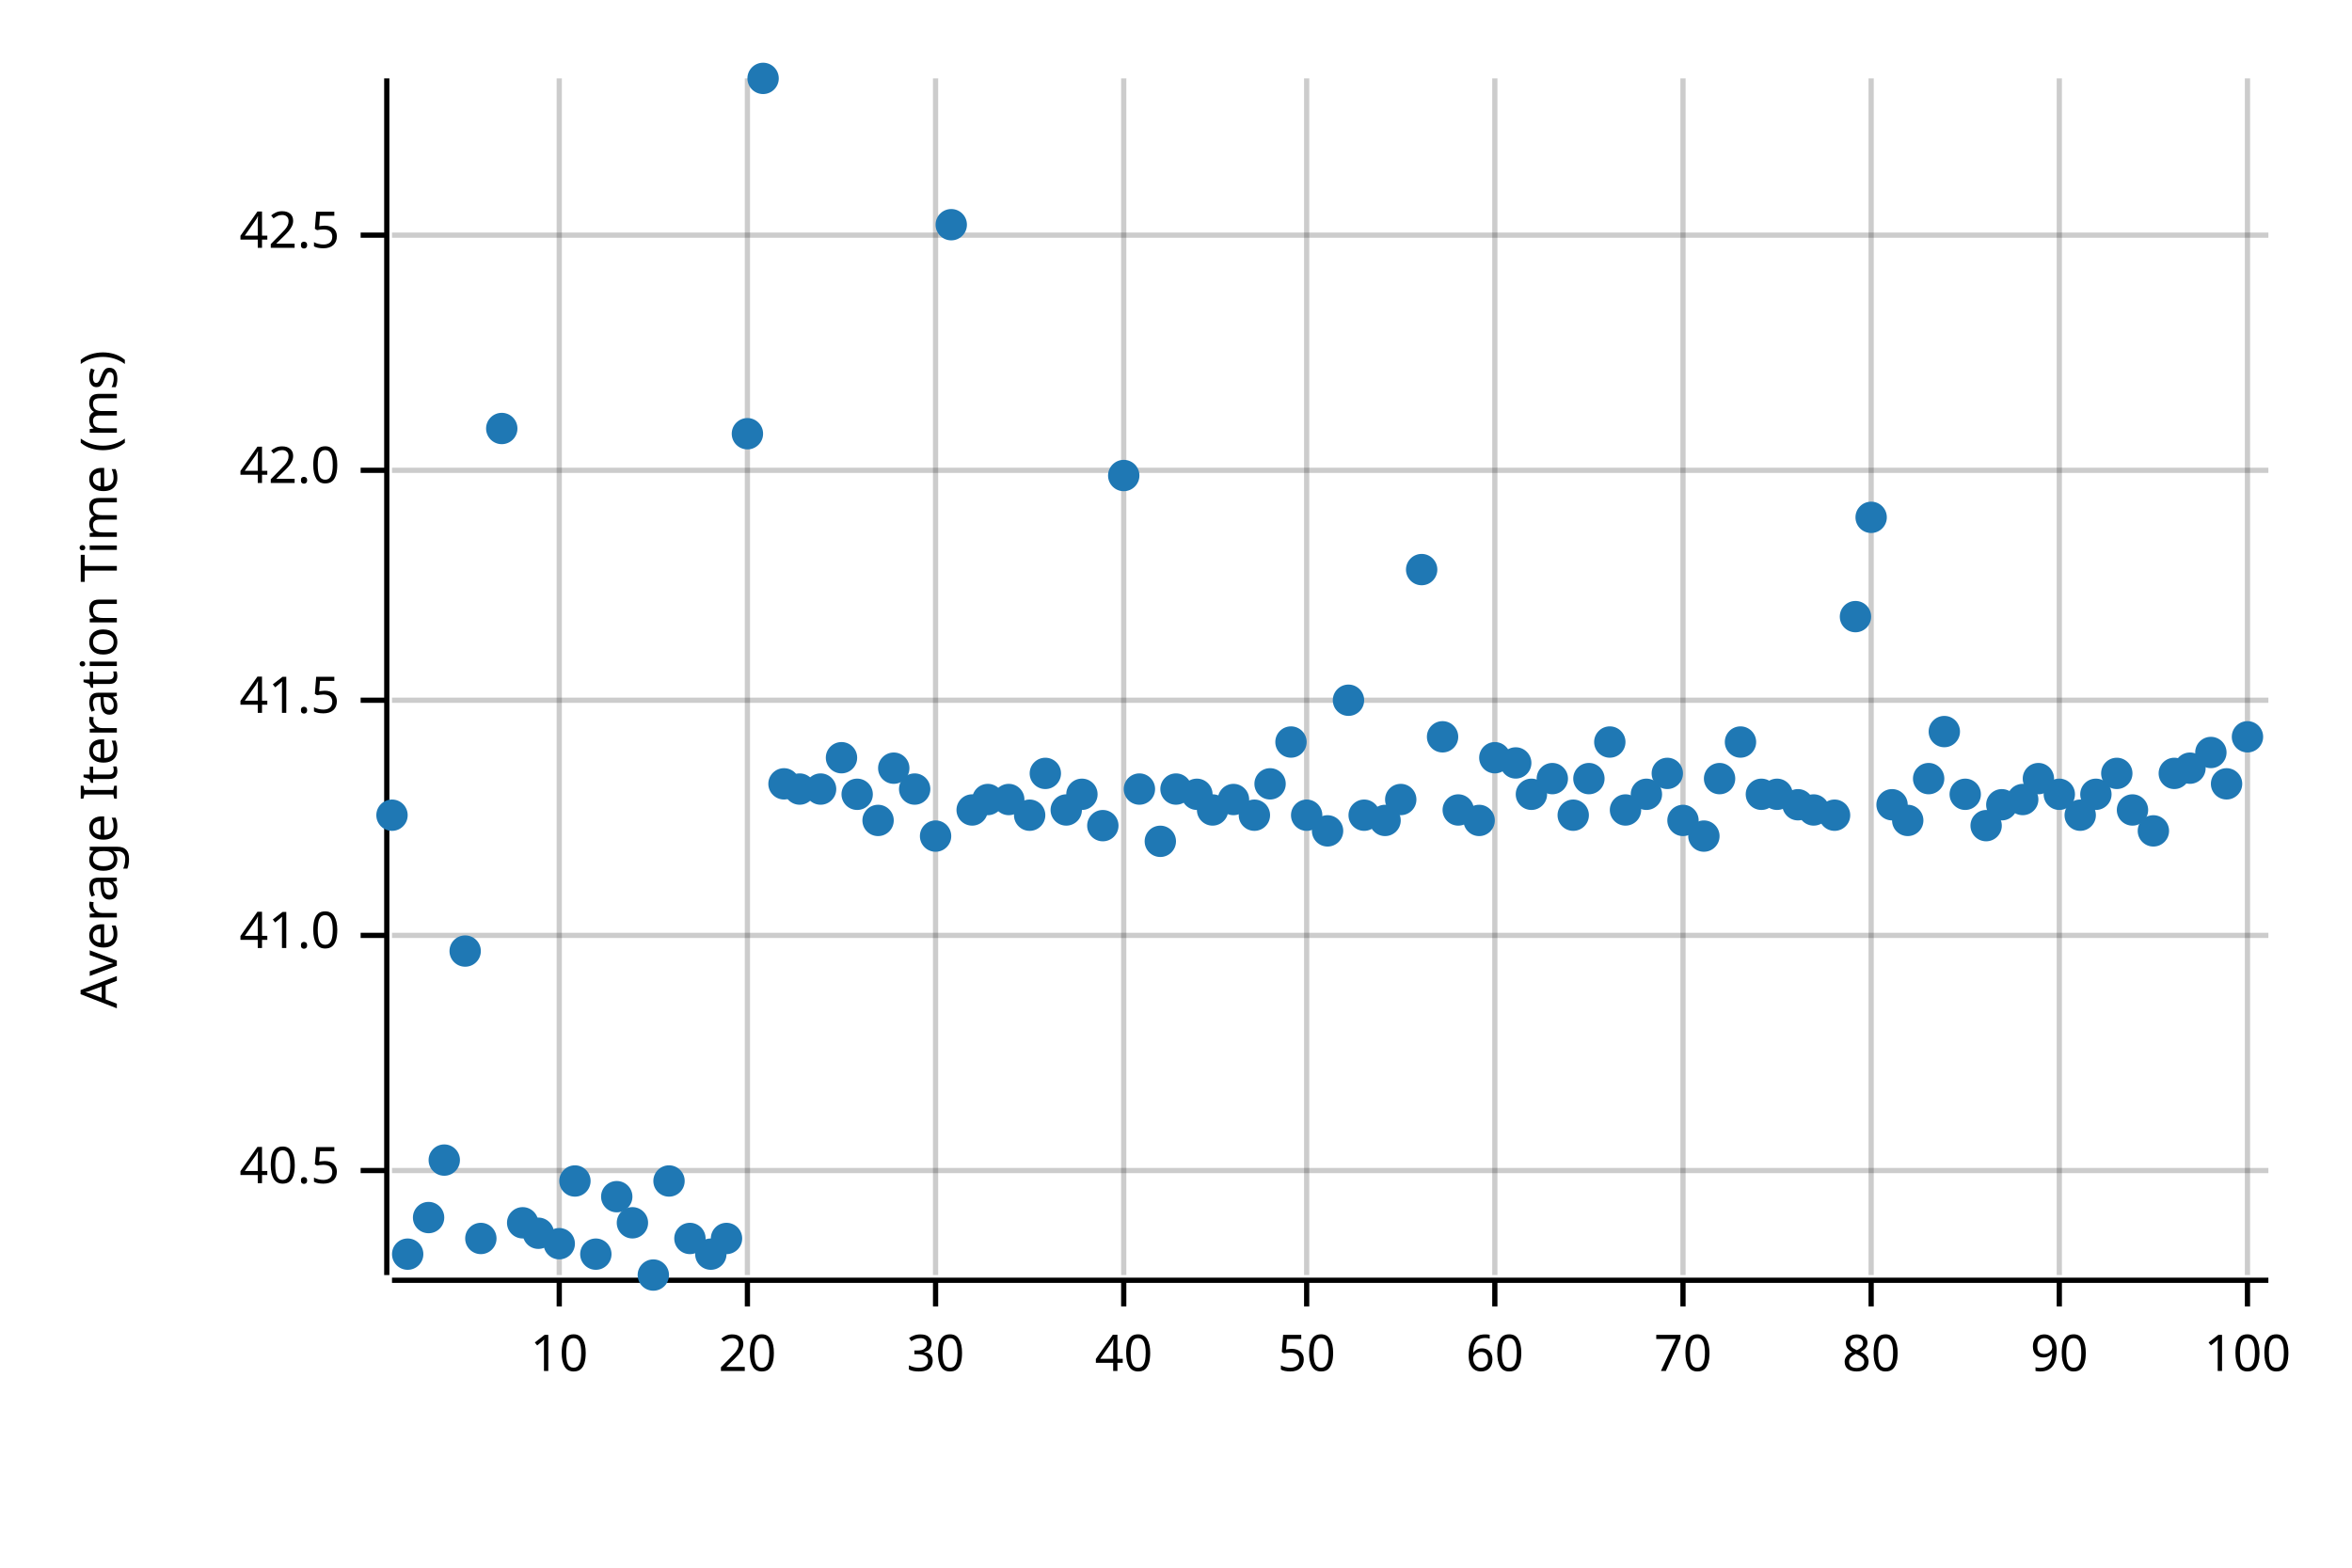
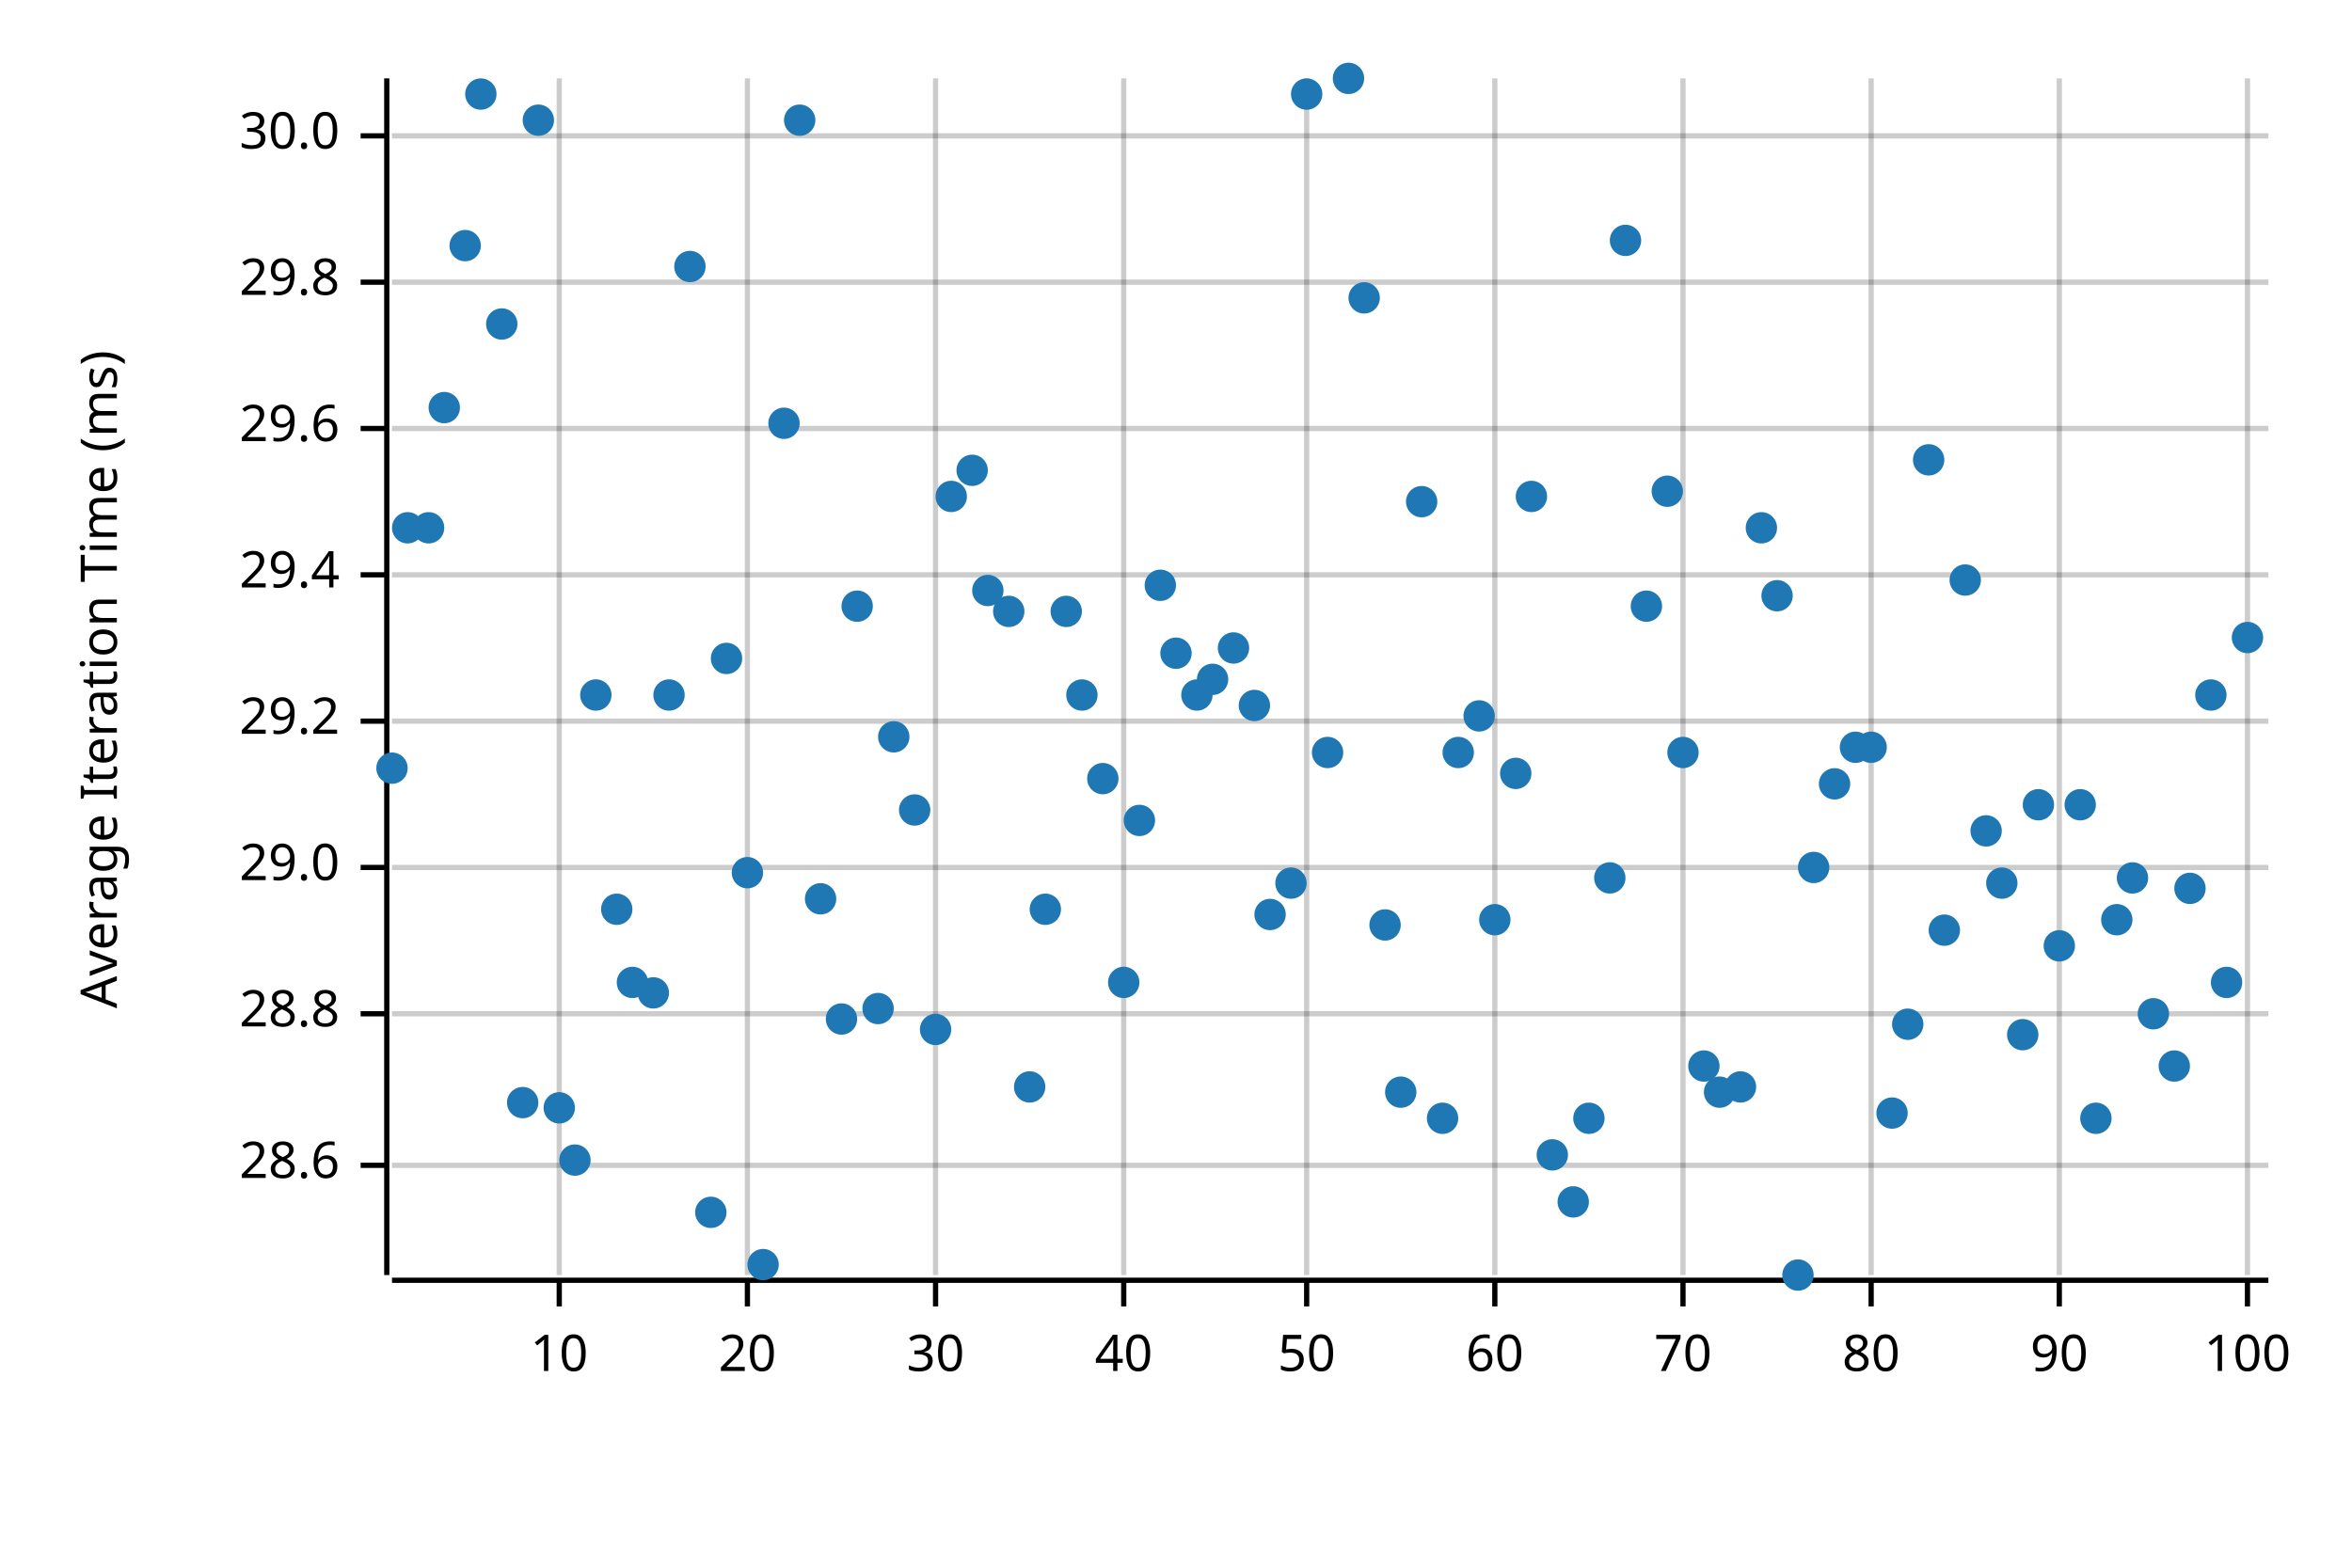
<svg xmlns="http://www.w3.org/2000/svg" width="450" height="300" viewBox="0 0 450 300">
  <text x="15" y="130" dy="0.76em" text-anchor="middle" font-family="sans-serif" font-size="9.677" opacity="1" fill="#000000" transform="rotate(270, 15, 130)">
Average Iteration Time (ms)
</text>
  <line opacity="0.2" stroke="#000000" stroke-width="1" x1="107" y1="244" x2="107" y2="15" />
  <line opacity="0.2" stroke="#000000" stroke-width="1" x1="143" y1="244" x2="143" y2="15" />
  <line opacity="0.2" stroke="#000000" stroke-width="1" x1="179" y1="244" x2="179" y2="15" />
  <line opacity="0.2" stroke="#000000" stroke-width="1" x1="215" y1="244" x2="215" y2="15" />
  <line opacity="0.2" stroke="#000000" stroke-width="1" x1="250" y1="244" x2="250" y2="15" />
  <line opacity="0.2" stroke="#000000" stroke-width="1" x1="286" y1="244" x2="286" y2="15" />
  <line opacity="0.2" stroke="#000000" stroke-width="1" x1="322" y1="244" x2="322" y2="15" />
  <line opacity="0.2" stroke="#000000" stroke-width="1" x1="358" y1="244" x2="358" y2="15" />
  <line opacity="0.2" stroke="#000000" stroke-width="1" x1="394" y1="244" x2="394" y2="15" />
  <line opacity="0.2" stroke="#000000" stroke-width="1" x1="430" y1="244" x2="430" y2="15" />
-   <line opacity="0.2" stroke="#000000" stroke-width="1" x1="75" y1="224" x2="434" y2="224" />
-   <line opacity="0.2" stroke="#000000" stroke-width="1" x1="75" y1="179" x2="434" y2="179" />
-   <line opacity="0.2" stroke="#000000" stroke-width="1" x1="75" y1="134" x2="434" y2="134" />
-   <line opacity="0.2" stroke="#000000" stroke-width="1" x1="75" y1="90" x2="434" y2="90" />
-   <line opacity="0.2" stroke="#000000" stroke-width="1" x1="75" y1="45" x2="434" y2="45" />
+   <line opacity="0.2" stroke="#000000" stroke-width="1" x1="75" y1="223" x2="434" y2="223" />
+   <line opacity="0.2" stroke="#000000" stroke-width="1" x1="75" y1="194" x2="434" y2="194" />
+   <line opacity="0.2" stroke="#000000" stroke-width="1" x1="75" y1="166" x2="434" y2="166" />
+   <line opacity="0.2" stroke="#000000" stroke-width="1" x1="75" y1="138" x2="434" y2="138" />
+   <line opacity="0.2" stroke="#000000" stroke-width="1" x1="75" y1="110" x2="434" y2="110" />
+   <line opacity="0.2" stroke="#000000" stroke-width="1" x1="75" y1="82" x2="434" y2="82" />
+   <line opacity="0.2" stroke="#000000" stroke-width="1" x1="75" y1="54" x2="434" y2="54" />
+   <line opacity="0.2" stroke="#000000" stroke-width="1" x1="75" y1="26" x2="434" y2="26" />
  <polyline fill="none" opacity="1" stroke="#000000" stroke-width="1" points="74,15 74,244 " />
-   <text x="65" y="224" dy="0.5ex" text-anchor="end" font-family="sans-serif" font-size="9.677" opacity="1" fill="#000000">
- 40.5
+   <text x="65" y="223" dy="0.5ex" text-anchor="end" font-family="sans-serif" font-size="9.677" opacity="1" fill="#000000">
+ 28.6
</text>
-   <polyline fill="none" opacity="1" stroke="#000000" stroke-width="1" points="69,224 74,224 " />
-   <text x="65" y="179" dy="0.5ex" text-anchor="end" font-family="sans-serif" font-size="9.677" opacity="1" fill="#000000">
- 41.0
+   <polyline fill="none" opacity="1" stroke="#000000" stroke-width="1" points="69,223 74,223 " />
+   <text x="65" y="194" dy="0.5ex" text-anchor="end" font-family="sans-serif" font-size="9.677" opacity="1" fill="#000000">
+ 28.8
</text>
-   <polyline fill="none" opacity="1" stroke="#000000" stroke-width="1" points="69,179 74,179 " />
-   <text x="65" y="134" dy="0.5ex" text-anchor="end" font-family="sans-serif" font-size="9.677" opacity="1" fill="#000000">
- 41.5
+   <polyline fill="none" opacity="1" stroke="#000000" stroke-width="1" points="69,194 74,194 " />
+   <text x="65" y="166" dy="0.5ex" text-anchor="end" font-family="sans-serif" font-size="9.677" opacity="1" fill="#000000">
+ 29.0
</text>
-   <polyline fill="none" opacity="1" stroke="#000000" stroke-width="1" points="69,134 74,134 " />
-   <text x="65" y="90" dy="0.5ex" text-anchor="end" font-family="sans-serif" font-size="9.677" opacity="1" fill="#000000">
- 42.0
+   <polyline fill="none" opacity="1" stroke="#000000" stroke-width="1" points="69,166 74,166 " />
+   <text x="65" y="138" dy="0.5ex" text-anchor="end" font-family="sans-serif" font-size="9.677" opacity="1" fill="#000000">
+ 29.2
</text>
-   <polyline fill="none" opacity="1" stroke="#000000" stroke-width="1" points="69,90 74,90 " />
-   <text x="65" y="45" dy="0.5ex" text-anchor="end" font-family="sans-serif" font-size="9.677" opacity="1" fill="#000000">
- 42.5
+   <polyline fill="none" opacity="1" stroke="#000000" stroke-width="1" points="69,138 74,138 " />
+   <text x="65" y="110" dy="0.5ex" text-anchor="end" font-family="sans-serif" font-size="9.677" opacity="1" fill="#000000">
+ 29.4
</text>
-   <polyline fill="none" opacity="1" stroke="#000000" stroke-width="1" points="69,45 74,45 " />
+   <polyline fill="none" opacity="1" stroke="#000000" stroke-width="1" points="69,110 74,110 " />
+   <text x="65" y="82" dy="0.5ex" text-anchor="end" font-family="sans-serif" font-size="9.677" opacity="1" fill="#000000">
+ 29.6
+ </text>
+   <polyline fill="none" opacity="1" stroke="#000000" stroke-width="1" points="69,82 74,82 " />
+   <text x="65" y="54" dy="0.5ex" text-anchor="end" font-family="sans-serif" font-size="9.677" opacity="1" fill="#000000">
+ 29.8
+ </text>
+   <polyline fill="none" opacity="1" stroke="#000000" stroke-width="1" points="69,54 74,54 " />
+   <text x="65" y="26" dy="0.5ex" text-anchor="end" font-family="sans-serif" font-size="9.677" opacity="1" fill="#000000">
+ 30.0
+ </text>
+   <polyline fill="none" opacity="1" stroke="#000000" stroke-width="1" points="69,26 74,26 " />
  <polyline fill="none" opacity="1" stroke="#000000" stroke-width="1" points="75,245 434,245 " />
  <text x="107" y="255" dy="0.76em" text-anchor="middle" font-family="sans-serif" font-size="9.677" opacity="1" fill="#000000">
10
</text>
  <polyline fill="none" opacity="1" stroke="#000000" stroke-width="1" points="107,245 107,250 " />
  <text x="143" y="255" dy="0.76em" text-anchor="middle" font-family="sans-serif" font-size="9.677" opacity="1" fill="#000000">
20
</text>
  <polyline fill="none" opacity="1" stroke="#000000" stroke-width="1" points="143,245 143,250 " />
  <text x="179" y="255" dy="0.76em" text-anchor="middle" font-family="sans-serif" font-size="9.677" opacity="1" fill="#000000">
30
</text>
  <polyline fill="none" opacity="1" stroke="#000000" stroke-width="1" points="179,245 179,250 " />
  <text x="215" y="255" dy="0.76em" text-anchor="middle" font-family="sans-serif" font-size="9.677" opacity="1" fill="#000000">
40
</text>
  <polyline fill="none" opacity="1" stroke="#000000" stroke-width="1" points="215,245 215,250 " />
  <text x="250" y="255" dy="0.76em" text-anchor="middle" font-family="sans-serif" font-size="9.677" opacity="1" fill="#000000">
50
</text>
  <polyline fill="none" opacity="1" stroke="#000000" stroke-width="1" points="250,245 250,250 " />
  <text x="286" y="255" dy="0.76em" text-anchor="middle" font-family="sans-serif" font-size="9.677" opacity="1" fill="#000000">
60
</text>
  <polyline fill="none" opacity="1" stroke="#000000" stroke-width="1" points="286,245 286,250 " />
  <text x="322" y="255" dy="0.76em" text-anchor="middle" font-family="sans-serif" font-size="9.677" opacity="1" fill="#000000">
70
</text>
  <polyline fill="none" opacity="1" stroke="#000000" stroke-width="1" points="322,245 322,250 " />
  <text x="358" y="255" dy="0.76em" text-anchor="middle" font-family="sans-serif" font-size="9.677" opacity="1" fill="#000000">
80
</text>
  <polyline fill="none" opacity="1" stroke="#000000" stroke-width="1" points="358,245 358,250 " />
  <text x="394" y="255" dy="0.76em" text-anchor="middle" font-family="sans-serif" font-size="9.677" opacity="1" fill="#000000">
90
</text>
  <polyline fill="none" opacity="1" stroke="#000000" stroke-width="1" points="394,245 394,250 " />
  <text x="430" y="255" dy="0.76em" text-anchor="middle" font-family="sans-serif" font-size="9.677" opacity="1" fill="#000000">
100
</text>
  <polyline fill="none" opacity="1" stroke="#000000" stroke-width="1" points="430,245 430,250 " />
-   <circle cx="75" cy="156" r="3" opacity="1" fill="#1F78B4" stroke="none" stroke-width="1" />
-   <circle cx="78" cy="240" r="3" opacity="1" fill="#1F78B4" stroke="none" stroke-width="1" />
-   <circle cx="82" cy="233" r="3" opacity="1" fill="#1F78B4" stroke="none" stroke-width="1" />
-   <circle cx="85" cy="222" r="3" opacity="1" fill="#1F78B4" stroke="none" stroke-width="1" />
-   <circle cx="89" cy="182" r="3" opacity="1" fill="#1F78B4" stroke="none" stroke-width="1" />
-   <circle cx="92" cy="237" r="3" opacity="1" fill="#1F78B4" stroke="none" stroke-width="1" />
-   <circle cx="96" cy="82" r="3" opacity="1" fill="#1F78B4" stroke="none" stroke-width="1" />
-   <circle cx="100" cy="234" r="3" opacity="1" fill="#1F78B4" stroke="none" stroke-width="1" />
-   <circle cx="103" cy="236" r="3" opacity="1" fill="#1F78B4" stroke="none" stroke-width="1" />
-   <circle cx="107" cy="238" r="3" opacity="1" fill="#1F78B4" stroke="none" stroke-width="1" />
-   <circle cx="110" cy="226" r="3" opacity="1" fill="#1F78B4" stroke="none" stroke-width="1" />
-   <circle cx="114" cy="240" r="3" opacity="1" fill="#1F78B4" stroke="none" stroke-width="1" />
-   <circle cx="118" cy="229" r="3" opacity="1" fill="#1F78B4" stroke="none" stroke-width="1" />
-   <circle cx="121" cy="234" r="3" opacity="1" fill="#1F78B4" stroke="none" stroke-width="1" />
-   <circle cx="125" cy="244" r="3" opacity="1" fill="#1F78B4" stroke="none" stroke-width="1" />
-   <circle cx="128" cy="226" r="3" opacity="1" fill="#1F78B4" stroke="none" stroke-width="1" />
-   <circle cx="132" cy="237" r="3" opacity="1" fill="#1F78B4" stroke="none" stroke-width="1" />
-   <circle cx="136" cy="240" r="3" opacity="1" fill="#1F78B4" stroke="none" stroke-width="1" />
-   <circle cx="139" cy="237" r="3" opacity="1" fill="#1F78B4" stroke="none" stroke-width="1" />
-   <circle cx="143" cy="83" r="3" opacity="1" fill="#1F78B4" stroke="none" stroke-width="1" />
-   <circle cx="146" cy="15" r="3" opacity="1" fill="#1F78B4" stroke="none" stroke-width="1" />
-   <circle cx="150" cy="150" r="3" opacity="1" fill="#1F78B4" stroke="none" stroke-width="1" />
-   <circle cx="153" cy="151" r="3" opacity="1" fill="#1F78B4" stroke="none" stroke-width="1" />
-   <circle cx="157" cy="151" r="3" opacity="1" fill="#1F78B4" stroke="none" stroke-width="1" />
-   <circle cx="161" cy="145" r="3" opacity="1" fill="#1F78B4" stroke="none" stroke-width="1" />
-   <circle cx="164" cy="152" r="3" opacity="1" fill="#1F78B4" stroke="none" stroke-width="1" />
-   <circle cx="168" cy="157" r="3" opacity="1" fill="#1F78B4" stroke="none" stroke-width="1" />
-   <circle cx="171" cy="147" r="3" opacity="1" fill="#1F78B4" stroke="none" stroke-width="1" />
-   <circle cx="175" cy="151" r="3" opacity="1" fill="#1F78B4" stroke="none" stroke-width="1" />
-   <circle cx="179" cy="160" r="3" opacity="1" fill="#1F78B4" stroke="none" stroke-width="1" />
-   <circle cx="182" cy="43" r="3" opacity="1" fill="#1F78B4" stroke="none" stroke-width="1" />
-   <circle cx="186" cy="155" r="3" opacity="1" fill="#1F78B4" stroke="none" stroke-width="1" />
-   <circle cx="189" cy="153" r="3" opacity="1" fill="#1F78B4" stroke="none" stroke-width="1" />
-   <circle cx="193" cy="153" r="3" opacity="1" fill="#1F78B4" stroke="none" stroke-width="1" />
-   <circle cx="197" cy="156" r="3" opacity="1" fill="#1F78B4" stroke="none" stroke-width="1" />
-   <circle cx="200" cy="148" r="3" opacity="1" fill="#1F78B4" stroke="none" stroke-width="1" />
-   <circle cx="204" cy="155" r="3" opacity="1" fill="#1F78B4" stroke="none" stroke-width="1" />
-   <circle cx="207" cy="152" r="3" opacity="1" fill="#1F78B4" stroke="none" stroke-width="1" />
-   <circle cx="211" cy="158" r="3" opacity="1" fill="#1F78B4" stroke="none" stroke-width="1" />
-   <circle cx="215" cy="91" r="3" opacity="1" fill="#1F78B4" stroke="none" stroke-width="1" />
-   <circle cx="218" cy="151" r="3" opacity="1" fill="#1F78B4" stroke="none" stroke-width="1" />
-   <circle cx="222" cy="161" r="3" opacity="1" fill="#1F78B4" stroke="none" stroke-width="1" />
-   <circle cx="225" cy="151" r="3" opacity="1" fill="#1F78B4" stroke="none" stroke-width="1" />
-   <circle cx="229" cy="152" r="3" opacity="1" fill="#1F78B4" stroke="none" stroke-width="1" />
-   <circle cx="232" cy="155" r="3" opacity="1" fill="#1F78B4" stroke="none" stroke-width="1" />
-   <circle cx="236" cy="153" r="3" opacity="1" fill="#1F78B4" stroke="none" stroke-width="1" />
-   <circle cx="240" cy="156" r="3" opacity="1" fill="#1F78B4" stroke="none" stroke-width="1" />
-   <circle cx="243" cy="150" r="3" opacity="1" fill="#1F78B4" stroke="none" stroke-width="1" />
-   <circle cx="247" cy="142" r="3" opacity="1" fill="#1F78B4" stroke="none" stroke-width="1" />
-   <circle cx="250" cy="156" r="3" opacity="1" fill="#1F78B4" stroke="none" stroke-width="1" />
-   <circle cx="254" cy="159" r="3" opacity="1" fill="#1F78B4" stroke="none" stroke-width="1" />
-   <circle cx="258" cy="134" r="3" opacity="1" fill="#1F78B4" stroke="none" stroke-width="1" />
-   <circle cx="261" cy="156" r="3" opacity="1" fill="#1F78B4" stroke="none" stroke-width="1" />
-   <circle cx="265" cy="157" r="3" opacity="1" fill="#1F78B4" stroke="none" stroke-width="1" />
-   <circle cx="268" cy="153" r="3" opacity="1" fill="#1F78B4" stroke="none" stroke-width="1" />
-   <circle cx="272" cy="109" r="3" opacity="1" fill="#1F78B4" stroke="none" stroke-width="1" />
-   <circle cx="276" cy="141" r="3" opacity="1" fill="#1F78B4" stroke="none" stroke-width="1" />
-   <circle cx="279" cy="155" r="3" opacity="1" fill="#1F78B4" stroke="none" stroke-width="1" />
-   <circle cx="283" cy="157" r="3" opacity="1" fill="#1F78B4" stroke="none" stroke-width="1" />
-   <circle cx="286" cy="145" r="3" opacity="1" fill="#1F78B4" stroke="none" stroke-width="1" />
-   <circle cx="290" cy="146" r="3" opacity="1" fill="#1F78B4" stroke="none" stroke-width="1" />
-   <circle cx="293" cy="152" r="3" opacity="1" fill="#1F78B4" stroke="none" stroke-width="1" />
-   <circle cx="297" cy="149" r="3" opacity="1" fill="#1F78B4" stroke="none" stroke-width="1" />
-   <circle cx="301" cy="156" r="3" opacity="1" fill="#1F78B4" stroke="none" stroke-width="1" />
-   <circle cx="304" cy="149" r="3" opacity="1" fill="#1F78B4" stroke="none" stroke-width="1" />
-   <circle cx="308" cy="142" r="3" opacity="1" fill="#1F78B4" stroke="none" stroke-width="1" />
-   <circle cx="311" cy="155" r="3" opacity="1" fill="#1F78B4" stroke="none" stroke-width="1" />
-   <circle cx="315" cy="152" r="3" opacity="1" fill="#1F78B4" stroke="none" stroke-width="1" />
-   <circle cx="319" cy="148" r="3" opacity="1" fill="#1F78B4" stroke="none" stroke-width="1" />
-   <circle cx="322" cy="157" r="3" opacity="1" fill="#1F78B4" stroke="none" stroke-width="1" />
-   <circle cx="326" cy="160" r="3" opacity="1" fill="#1F78B4" stroke="none" stroke-width="1" />
-   <circle cx="329" cy="149" r="3" opacity="1" fill="#1F78B4" stroke="none" stroke-width="1" />
-   <circle cx="333" cy="142" r="3" opacity="1" fill="#1F78B4" stroke="none" stroke-width="1" />
-   <circle cx="337" cy="152" r="3" opacity="1" fill="#1F78B4" stroke="none" stroke-width="1" />
-   <circle cx="340" cy="152" r="3" opacity="1" fill="#1F78B4" stroke="none" stroke-width="1" />
-   <circle cx="344" cy="154" r="3" opacity="1" fill="#1F78B4" stroke="none" stroke-width="1" />
-   <circle cx="347" cy="155" r="3" opacity="1" fill="#1F78B4" stroke="none" stroke-width="1" />
-   <circle cx="351" cy="156" r="3" opacity="1" fill="#1F78B4" stroke="none" stroke-width="1" />
-   <circle cx="355" cy="118" r="3" opacity="1" fill="#1F78B4" stroke="none" stroke-width="1" />
-   <circle cx="358" cy="99" r="3" opacity="1" fill="#1F78B4" stroke="none" stroke-width="1" />
-   <circle cx="362" cy="154" r="3" opacity="1" fill="#1F78B4" stroke="none" stroke-width="1" />
-   <circle cx="365" cy="157" r="3" opacity="1" fill="#1F78B4" stroke="none" stroke-width="1" />
-   <circle cx="369" cy="149" r="3" opacity="1" fill="#1F78B4" stroke="none" stroke-width="1" />
-   <circle cx="372" cy="140" r="3" opacity="1" fill="#1F78B4" stroke="none" stroke-width="1" />
-   <circle cx="376" cy="152" r="3" opacity="1" fill="#1F78B4" stroke="none" stroke-width="1" />
-   <circle cx="380" cy="158" r="3" opacity="1" fill="#1F78B4" stroke="none" stroke-width="1" />
-   <circle cx="383" cy="154" r="3" opacity="1" fill="#1F78B4" stroke="none" stroke-width="1" />
-   <circle cx="387" cy="153" r="3" opacity="1" fill="#1F78B4" stroke="none" stroke-width="1" />
-   <circle cx="390" cy="149" r="3" opacity="1" fill="#1F78B4" stroke="none" stroke-width="1" />
-   <circle cx="394" cy="152" r="3" opacity="1" fill="#1F78B4" stroke="none" stroke-width="1" />
-   <circle cx="398" cy="156" r="3" opacity="1" fill="#1F78B4" stroke="none" stroke-width="1" />
-   <circle cx="401" cy="152" r="3" opacity="1" fill="#1F78B4" stroke="none" stroke-width="1" />
-   <circle cx="405" cy="148" r="3" opacity="1" fill="#1F78B4" stroke="none" stroke-width="1" />
-   <circle cx="408" cy="155" r="3" opacity="1" fill="#1F78B4" stroke="none" stroke-width="1" />
-   <circle cx="412" cy="159" r="3" opacity="1" fill="#1F78B4" stroke="none" stroke-width="1" />
-   <circle cx="416" cy="148" r="3" opacity="1" fill="#1F78B4" stroke="none" stroke-width="1" />
-   <circle cx="419" cy="147" r="3" opacity="1" fill="#1F78B4" stroke="none" stroke-width="1" />
-   <circle cx="423" cy="144" r="3" opacity="1" fill="#1F78B4" stroke="none" stroke-width="1" />
-   <circle cx="426" cy="150" r="3" opacity="1" fill="#1F78B4" stroke="none" stroke-width="1" />
-   <circle cx="430" cy="141" r="3" opacity="1" fill="#1F78B4" stroke="none" stroke-width="1" />
+   <circle cx="75" cy="147" r="3" opacity="1" fill="#1F78B4" stroke="none" stroke-width="1" />
+   <circle cx="78" cy="101" r="3" opacity="1" fill="#1F78B4" stroke="none" stroke-width="1" />
+   <circle cx="82" cy="101" r="3" opacity="1" fill="#1F78B4" stroke="none" stroke-width="1" />
+   <circle cx="85" cy="78" r="3" opacity="1" fill="#1F78B4" stroke="none" stroke-width="1" />
+   <circle cx="89" cy="47" r="3" opacity="1" fill="#1F78B4" stroke="none" stroke-width="1" />
+   <circle cx="92" cy="18" r="3" opacity="1" fill="#1F78B4" stroke="none" stroke-width="1" />
+   <circle cx="96" cy="62" r="3" opacity="1" fill="#1F78B4" stroke="none" stroke-width="1" />
+   <circle cx="100" cy="211" r="3" opacity="1" fill="#1F78B4" stroke="none" stroke-width="1" />
+   <circle cx="103" cy="23" r="3" opacity="1" fill="#1F78B4" stroke="none" stroke-width="1" />
+   <circle cx="107" cy="212" r="3" opacity="1" fill="#1F78B4" stroke="none" stroke-width="1" />
+   <circle cx="110" cy="222" r="3" opacity="1" fill="#1F78B4" stroke="none" stroke-width="1" />
+   <circle cx="114" cy="133" r="3" opacity="1" fill="#1F78B4" stroke="none" stroke-width="1" />
+   <circle cx="118" cy="174" r="3" opacity="1" fill="#1F78B4" stroke="none" stroke-width="1" />
+   <circle cx="121" cy="188" r="3" opacity="1" fill="#1F78B4" stroke="none" stroke-width="1" />
+   <circle cx="125" cy="190" r="3" opacity="1" fill="#1F78B4" stroke="none" stroke-width="1" />
+   <circle cx="128" cy="133" r="3" opacity="1" fill="#1F78B4" stroke="none" stroke-width="1" />
+   <circle cx="132" cy="51" r="3" opacity="1" fill="#1F78B4" stroke="none" stroke-width="1" />
+   <circle cx="136" cy="232" r="3" opacity="1" fill="#1F78B4" stroke="none" stroke-width="1" />
+   <circle cx="139" cy="126" r="3" opacity="1" fill="#1F78B4" stroke="none" stroke-width="1" />
+   <circle cx="143" cy="167" r="3" opacity="1" fill="#1F78B4" stroke="none" stroke-width="1" />
+   <circle cx="146" cy="242" r="3" opacity="1" fill="#1F78B4" stroke="none" stroke-width="1" />
+   <circle cx="150" cy="81" r="3" opacity="1" fill="#1F78B4" stroke="none" stroke-width="1" />
+   <circle cx="153" cy="23" r="3" opacity="1" fill="#1F78B4" stroke="none" stroke-width="1" />
+   <circle cx="157" cy="172" r="3" opacity="1" fill="#1F78B4" stroke="none" stroke-width="1" />
+   <circle cx="161" cy="195" r="3" opacity="1" fill="#1F78B4" stroke="none" stroke-width="1" />
+   <circle cx="164" cy="116" r="3" opacity="1" fill="#1F78B4" stroke="none" stroke-width="1" />
+   <circle cx="168" cy="193" r="3" opacity="1" fill="#1F78B4" stroke="none" stroke-width="1" />
+   <circle cx="171" cy="141" r="3" opacity="1" fill="#1F78B4" stroke="none" stroke-width="1" />
+   <circle cx="175" cy="155" r="3" opacity="1" fill="#1F78B4" stroke="none" stroke-width="1" />
+   <circle cx="179" cy="197" r="3" opacity="1" fill="#1F78B4" stroke="none" stroke-width="1" />
+   <circle cx="182" cy="95" r="3" opacity="1" fill="#1F78B4" stroke="none" stroke-width="1" />
+   <circle cx="186" cy="90" r="3" opacity="1" fill="#1F78B4" stroke="none" stroke-width="1" />
+   <circle cx="189" cy="113" r="3" opacity="1" fill="#1F78B4" stroke="none" stroke-width="1" />
+   <circle cx="193" cy="117" r="3" opacity="1" fill="#1F78B4" stroke="none" stroke-width="1" />
+   <circle cx="197" cy="208" r="3" opacity="1" fill="#1F78B4" stroke="none" stroke-width="1" />
+   <circle cx="200" cy="174" r="3" opacity="1" fill="#1F78B4" stroke="none" stroke-width="1" />
+   <circle cx="204" cy="117" r="3" opacity="1" fill="#1F78B4" stroke="none" stroke-width="1" />
+   <circle cx="207" cy="133" r="3" opacity="1" fill="#1F78B4" stroke="none" stroke-width="1" />
+   <circle cx="211" cy="149" r="3" opacity="1" fill="#1F78B4" stroke="none" stroke-width="1" />
+   <circle cx="215" cy="188" r="3" opacity="1" fill="#1F78B4" stroke="none" stroke-width="1" />
+   <circle cx="218" cy="157" r="3" opacity="1" fill="#1F78B4" stroke="none" stroke-width="1" />
+   <circle cx="222" cy="112" r="3" opacity="1" fill="#1F78B4" stroke="none" stroke-width="1" />
+   <circle cx="225" cy="125" r="3" opacity="1" fill="#1F78B4" stroke="none" stroke-width="1" />
+   <circle cx="229" cy="133" r="3" opacity="1" fill="#1F78B4" stroke="none" stroke-width="1" />
+   <circle cx="232" cy="130" r="3" opacity="1" fill="#1F78B4" stroke="none" stroke-width="1" />
+   <circle cx="236" cy="124" r="3" opacity="1" fill="#1F78B4" stroke="none" stroke-width="1" />
+   <circle cx="240" cy="135" r="3" opacity="1" fill="#1F78B4" stroke="none" stroke-width="1" />
+   <circle cx="243" cy="175" r="3" opacity="1" fill="#1F78B4" stroke="none" stroke-width="1" />
+   <circle cx="247" cy="169" r="3" opacity="1" fill="#1F78B4" stroke="none" stroke-width="1" />
+   <circle cx="250" cy="18" r="3" opacity="1" fill="#1F78B4" stroke="none" stroke-width="1" />
+   <circle cx="254" cy="144" r="3" opacity="1" fill="#1F78B4" stroke="none" stroke-width="1" />
+   <circle cx="258" cy="15" r="3" opacity="1" fill="#1F78B4" stroke="none" stroke-width="1" />
+   <circle cx="261" cy="57" r="3" opacity="1" fill="#1F78B4" stroke="none" stroke-width="1" />
+   <circle cx="265" cy="177" r="3" opacity="1" fill="#1F78B4" stroke="none" stroke-width="1" />
+   <circle cx="268" cy="209" r="3" opacity="1" fill="#1F78B4" stroke="none" stroke-width="1" />
+   <circle cx="272" cy="96" r="3" opacity="1" fill="#1F78B4" stroke="none" stroke-width="1" />
+   <circle cx="276" cy="214" r="3" opacity="1" fill="#1F78B4" stroke="none" stroke-width="1" />
+   <circle cx="279" cy="144" r="3" opacity="1" fill="#1F78B4" stroke="none" stroke-width="1" />
+   <circle cx="283" cy="137" r="3" opacity="1" fill="#1F78B4" stroke="none" stroke-width="1" />
+   <circle cx="286" cy="176" r="3" opacity="1" fill="#1F78B4" stroke="none" stroke-width="1" />
+   <circle cx="290" cy="148" r="3" opacity="1" fill="#1F78B4" stroke="none" stroke-width="1" />
+   <circle cx="293" cy="95" r="3" opacity="1" fill="#1F78B4" stroke="none" stroke-width="1" />
+   <circle cx="297" cy="221" r="3" opacity="1" fill="#1F78B4" stroke="none" stroke-width="1" />
+   <circle cx="301" cy="230" r="3" opacity="1" fill="#1F78B4" stroke="none" stroke-width="1" />
+   <circle cx="304" cy="214" r="3" opacity="1" fill="#1F78B4" stroke="none" stroke-width="1" />
+   <circle cx="308" cy="168" r="3" opacity="1" fill="#1F78B4" stroke="none" stroke-width="1" />
+   <circle cx="311" cy="46" r="3" opacity="1" fill="#1F78B4" stroke="none" stroke-width="1" />
+   <circle cx="315" cy="116" r="3" opacity="1" fill="#1F78B4" stroke="none" stroke-width="1" />
+   <circle cx="319" cy="94" r="3" opacity="1" fill="#1F78B4" stroke="none" stroke-width="1" />
+   <circle cx="322" cy="144" r="3" opacity="1" fill="#1F78B4" stroke="none" stroke-width="1" />
+   <circle cx="326" cy="204" r="3" opacity="1" fill="#1F78B4" stroke="none" stroke-width="1" />
+   <circle cx="329" cy="209" r="3" opacity="1" fill="#1F78B4" stroke="none" stroke-width="1" />
+   <circle cx="333" cy="208" r="3" opacity="1" fill="#1F78B4" stroke="none" stroke-width="1" />
+   <circle cx="337" cy="101" r="3" opacity="1" fill="#1F78B4" stroke="none" stroke-width="1" />
+   <circle cx="340" cy="114" r="3" opacity="1" fill="#1F78B4" stroke="none" stroke-width="1" />
+   <circle cx="344" cy="244" r="3" opacity="1" fill="#1F78B4" stroke="none" stroke-width="1" />
+   <circle cx="347" cy="166" r="3" opacity="1" fill="#1F78B4" stroke="none" stroke-width="1" />
+   <circle cx="351" cy="150" r="3" opacity="1" fill="#1F78B4" stroke="none" stroke-width="1" />
+   <circle cx="355" cy="143" r="3" opacity="1" fill="#1F78B4" stroke="none" stroke-width="1" />
+   <circle cx="358" cy="143" r="3" opacity="1" fill="#1F78B4" stroke="none" stroke-width="1" />
+   <circle cx="362" cy="213" r="3" opacity="1" fill="#1F78B4" stroke="none" stroke-width="1" />
+   <circle cx="365" cy="196" r="3" opacity="1" fill="#1F78B4" stroke="none" stroke-width="1" />
+   <circle cx="369" cy="88" r="3" opacity="1" fill="#1F78B4" stroke="none" stroke-width="1" />
+   <circle cx="372" cy="178" r="3" opacity="1" fill="#1F78B4" stroke="none" stroke-width="1" />
+   <circle cx="376" cy="111" r="3" opacity="1" fill="#1F78B4" stroke="none" stroke-width="1" />
+   <circle cx="380" cy="159" r="3" opacity="1" fill="#1F78B4" stroke="none" stroke-width="1" />
+   <circle cx="383" cy="169" r="3" opacity="1" fill="#1F78B4" stroke="none" stroke-width="1" />
+   <circle cx="387" cy="198" r="3" opacity="1" fill="#1F78B4" stroke="none" stroke-width="1" />
+   <circle cx="390" cy="154" r="3" opacity="1" fill="#1F78B4" stroke="none" stroke-width="1" />
+   <circle cx="394" cy="181" r="3" opacity="1" fill="#1F78B4" stroke="none" stroke-width="1" />
+   <circle cx="398" cy="154" r="3" opacity="1" fill="#1F78B4" stroke="none" stroke-width="1" />
+   <circle cx="401" cy="214" r="3" opacity="1" fill="#1F78B4" stroke="none" stroke-width="1" />
+   <circle cx="405" cy="176" r="3" opacity="1" fill="#1F78B4" stroke="none" stroke-width="1" />
+   <circle cx="408" cy="168" r="3" opacity="1" fill="#1F78B4" stroke="none" stroke-width="1" />
+   <circle cx="412" cy="194" r="3" opacity="1" fill="#1F78B4" stroke="none" stroke-width="1" />
+   <circle cx="416" cy="204" r="3" opacity="1" fill="#1F78B4" stroke="none" stroke-width="1" />
+   <circle cx="419" cy="170" r="3" opacity="1" fill="#1F78B4" stroke="none" stroke-width="1" />
+   <circle cx="423" cy="133" r="3" opacity="1" fill="#1F78B4" stroke="none" stroke-width="1" />
+   <circle cx="426" cy="188" r="3" opacity="1" fill="#1F78B4" stroke="none" stroke-width="1" />
+   <circle cx="430" cy="122" r="3" opacity="1" fill="#1F78B4" stroke="none" stroke-width="1" />
</svg>
